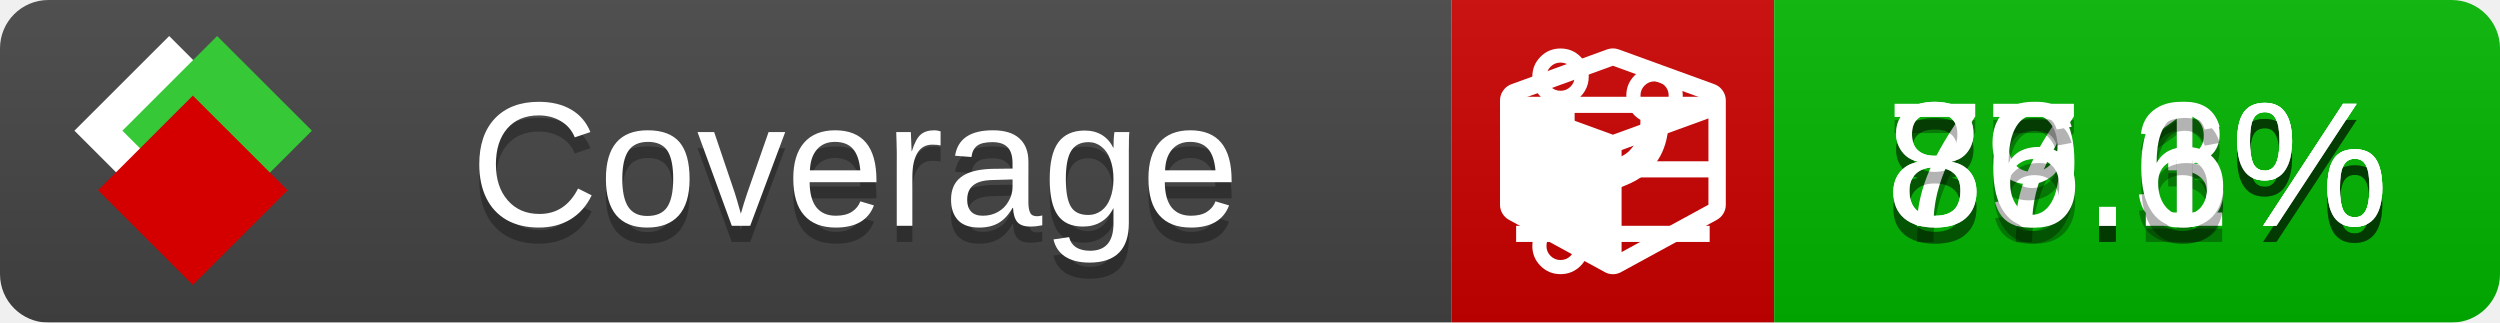
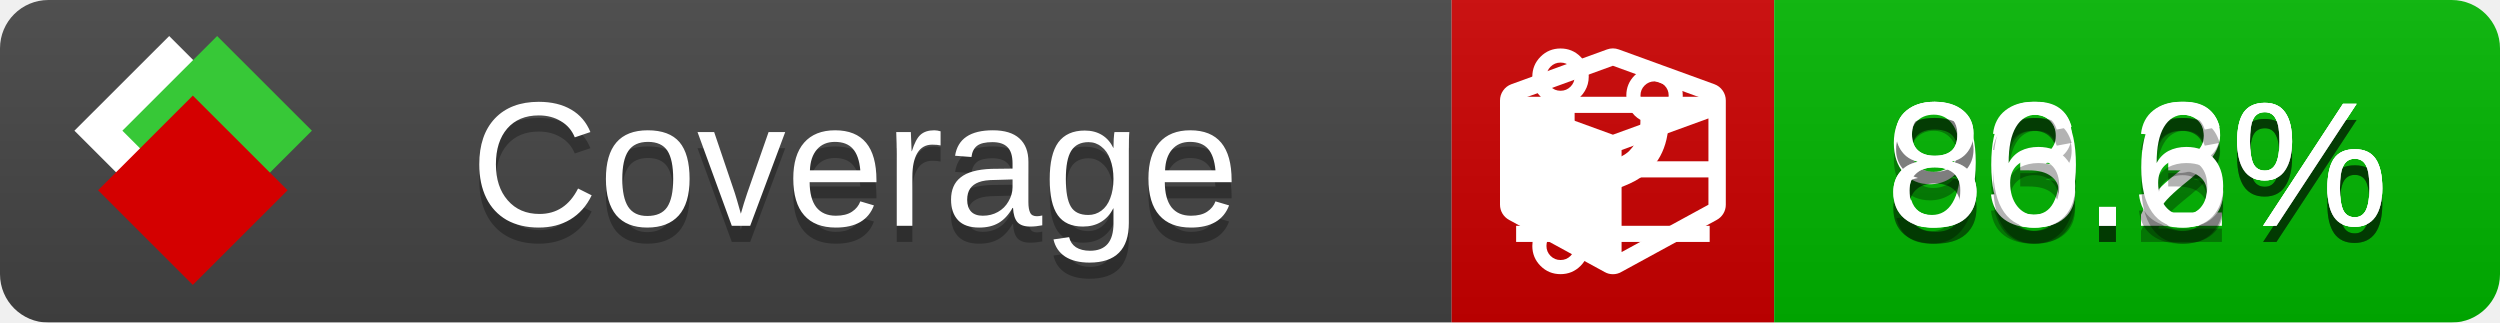
<svg xmlns="http://www.w3.org/2000/svg" xmlns:xlink="http://www.w3.org/1999/xlink" width="155" height="20">
  <style type="text/css">
          
            @keyframes fade1 {
                0% { visibility: visible; opacity: 1; }
               27% { visibility: visible; opacity: 1; }
               33% { visibility: hidden; opacity: 0; }
               60% { visibility: hidden; opacity: 0; }
               66% { visibility: hidden; opacity: 0; }
               93% { visibility: hidden; opacity: 0; }
              100% { visibility: visible; opacity: 1; }
            }
            @keyframes fade2 {
                0% { visibility: hidden; opacity: 0; }
               27% { visibility: hidden; opacity: 0; }
               33% { visibility: visible; opacity: 1; }
               60% { visibility: visible; opacity: 1; }
               66% { visibility: hidden; opacity: 0; }
               93% { visibility: hidden; opacity: 0; }
              100% { visibility: hidden; opacity: 0; }
            }
            @keyframes fade3 {
                0% { visibility: hidden; opacity: 0; }
               27% { visibility: hidden; opacity: 0; }
               33% { visibility: hidden; opacity: 0; }
               60% { visibility: hidden; opacity: 0; }
               66% { visibility: visible; opacity: 1; }
               93% { visibility: visible; opacity: 1; }
              100% { visibility: hidden; opacity: 0; }
            }
            .linecoverage {
                animation-duration: 15s;
                animation-name: fade1;
                animation-iteration-count: infinite;
            }
            .branchcoverage {
                animation-duration: 15s;
                animation-name: fade2;
                animation-iteration-count: infinite;
            }
            .methodcoverage {
                animation-duration: 15s;
                animation-name: fade3;
                animation-iteration-count: infinite;
            }
          
    </style>
  <defs>
    <linearGradient id="gradient" x2="0" y2="100%">
      <stop offset="0" stop-color="#bbb" stop-opacity=".1" />
      <stop offset="1" stop-opacity=".1" />
    </linearGradient>
    <linearGradient id="c">
      <stop offset="0" stop-color="#d40000" />
      <stop offset="1" stop-color="#ff2a2a" />
    </linearGradient>
    <linearGradient id="a">
      <stop offset="0" stop-color="#e0e0de" />
      <stop offset="1" stop-color="#fff" />
    </linearGradient>
    <linearGradient id="b">
      <stop offset="0" stop-color="#37c837" />
      <stop offset="1" stop-color="#217821" />
    </linearGradient>
    <linearGradient xlink:href="#a" id="e" x1="106.44" x2="69.96" y1="-11.96" y2="-46.84" gradientTransform="matrix(-.8426 -.00045 -.00045 -.8426 -94.27 -75.82)" gradientUnits="userSpaceOnUse" />
    <linearGradient xlink:href="#b" id="f" x1="56.19" x2="77.97" y1="-23.45" y2="10.62" gradientTransform="matrix(.8426 .00045 .00045 .8426 94.27 75.82)" gradientUnits="userSpaceOnUse" />
    <linearGradient xlink:href="#c" id="g" x1="79.98" x2="132.9" y1="10.79" y2="10.79" gradientTransform="matrix(.8426 .00045 .00045 .8426 94.27 75.82)" gradientUnits="userSpaceOnUse" />
    <mask id="mask">
      <rect width="155" height="20" rx="3" fill="#fff" />
    </mask>
    <g id="icon" transform="matrix(.04486 0 0 .04481 -.48 -.63)">
      <rect width="52.92" height="52.92" x="-109.72" y="-27.13" fill="url(#e)" transform="rotate(-135)" />
      <rect width="52.92" height="52.92" x="70.19" y="-39.18" fill="url(#f)" transform="rotate(45)" />
      <rect width="52.92" height="52.92" x="80.05" y="-15.74" fill="url(#g)" transform="rotate(45)" />
    </g>
  </defs>
  <g mask="url(#mask)">
    <rect x="0" y="0" width="90" height="20" fill="#444" />
    <rect x="90" y="0" width="20" height="20" fill="#c00" />
    <rect x="110" y="0" width="45" height="20" fill="#00B600" />
    <rect x="0" y="0" width="155" height="20" fill="url(#gradient)" />
  </g>
  <g>
    <path class="linecoverage" stroke="#fff" d="M94 6.5 h12 M94 10.5 h12 M94 14.5 h12" />
    <path class="branchcoverage" fill="#fff" d="m 97.628,15.247 q 0,-0.364 -0.255,-0.619 -0.255,-0.255 -0.619,-0.255 -0.364,0 -0.619,0.255 -0.255,0.255 -0.255,0.619 0,0.364 0.255,0.619 0.255,0.255 0.619,0.255 0.364,0 0.619,-0.255 0.255,-0.255 0.255,-0.619 z m 0,-10.493 q 0,-0.364 -0.255,-0.619 -0.255,-0.255 -0.619,-0.255 -0.364,0 -0.619,0.255 -0.255,0.255 -0.255,0.619 0,0.364 0.255,0.619 0.255,0.255 0.619,0.255 0.364,0 0.619,-0.255 0.255,-0.255 0.255,-0.619 z m 5.83,1.166 q 0,-0.364 -0.255,-0.619 -0.255,-0.255 -0.619,-0.255 -0.364,0 -0.619,0.255 -0.255,0.255 -0.255,0.619 0,0.364 0.255,0.619 0.255,0.255 0.619,0.255 0.364,0 0.619,-0.255 0.255,-0.255 0.255,-0.619 z m 0.874,0 q 0,0.474 -0.237,0.879 -0.237,0.405 -0.638,0.633 -0.018,2.614 -2.059,3.771 -0.619,0.346 -1.849,0.738 -1.166,0.364 -1.544,0.647 -0.378,0.282 -0.378,0.911 l 0,0.237 q 0.401,0.228 0.638,0.633 0.237,0.405 0.237,0.879 0,0.729 -0.51,1.239 -0.51,0.51 -1.239,0.51 -0.729,0 -1.239,-0.51 -0.51,-0.51 -0.51,-1.239 0,-0.474 0.237,-0.879 0.237,-0.405 0.638,-0.633 l 0,-7.469 q -0.401,-0.228 -0.638,-0.633 -0.237,-0.405 -0.237,-0.879 0,-0.729 0.51,-1.239 0.51,-0.51 1.239,-0.51 0.729,0 1.239,0.51 0.51,0.51 0.51,1.239 0,0.474 -0.237,0.879 -0.237,0.405 -0.638,0.633 l 0,4.527 q 0.492,-0.237 1.403,-0.519 0.501,-0.155 0.797,-0.269 0.296,-0.114 0.642,-0.282 0.346,-0.169 0.537,-0.36 0.191,-0.191 0.369,-0.465 0.178,-0.273 0.255,-0.633 0.077,-0.36 0.077,-0.833 -0.401,-0.228 -0.638,-0.633 -0.237,-0.405 -0.237,-0.879 0,-0.729 0.51,-1.239 0.51,-0.51 1.239,-0.51 0.729,0 1.239,0.51 0.51,0.51 0.51,1.239 z" />
    <path class="methodcoverage" fill="#fff" d="m 100.538,15.629 5.385,-2.936 v -5.351 l -5.385,1.96 z M 100,8.351 105.873,6.214 100,4.077 94.127,6.214 Z m 7,-2.12 v 6.462 q 0,0.294 -0.151,0.547 -0.151,0.252 -0.412,0.395 l -5.923,3.231 q -0.236,0.135 -0.513,0.135 -0.278,0 -0.513,-0.135 l -5.923,-3.231 Q 93.303,13.492 93.151,13.239 93,12.987 93,12.692 v -6.462 q 0,-0.337 0.194,-0.614 0.194,-0.278 0.513,-0.395 l 5.923,-2.154 q 0.185,-0.067 0.37,-0.067 0.185,0 0.37,0.067 l 5.923,2.154 q 0.32,0.118 0.513,0.395 Q 107,5.894 107,6.231 Z" />
  </g>
  <g fill="#fff" text-anchor="middle" font-family="Verdana,Arial,Geneva,sans-serif" font-size="11">
    <a xlink:href="https://github.com/danielpalme/ReportGenerator" target="_top">
      <use xlink:href="#icon" transform="translate(3,1) scale(3.5)" />
    </a>
    <text x="53" y="15" fill="#010101" fill-opacity=".3">Coverage</text>
    <text x="53" y="14" fill="#fff">Coverage</text>
-     <text class="linecoverage" x="132.5" y="15" fill="#010101" fill-opacity=".3">87.3%</text>
-     <text class="linecoverage" x="132.5" y="14">87.3%</text>
-     <text class="branchcoverage" x="132.5" y="15" fill="#010101" fill-opacity=".3">79.1%</text>
-     <text class="branchcoverage" x="132.5" y="14">79.1%</text>
+     <text class="linecoverage" x="132.5" y="15" fill="#010101" fill-opacity=".3">90.2%</text>
+     <text class="linecoverage" x="132.5" y="14">90.2%</text>
+     <text class="branchcoverage" x="132.5" y="15" fill="#010101" fill-opacity=".3">83.3%</text>
+     <text class="branchcoverage" x="132.5" y="14">83.3%</text>
    <text class="methodcoverage" x="132.5" y="15" fill="#010101" fill-opacity=".3">86.6%</text>
    <text class="methodcoverage" x="132.5" y="14">86.6%</text>
  </g>
  <g>
    <rect class="linecoverage" x="90" y="0" width="65" height="20" fill-opacity="0" />
    <rect class="branchcoverage" x="90" y="0" width="65" height="20" fill-opacity="0" />
    <rect class="methodcoverage" x="90" y="0" width="65" height="20" fill-opacity="0" />
  </g>
</svg>
